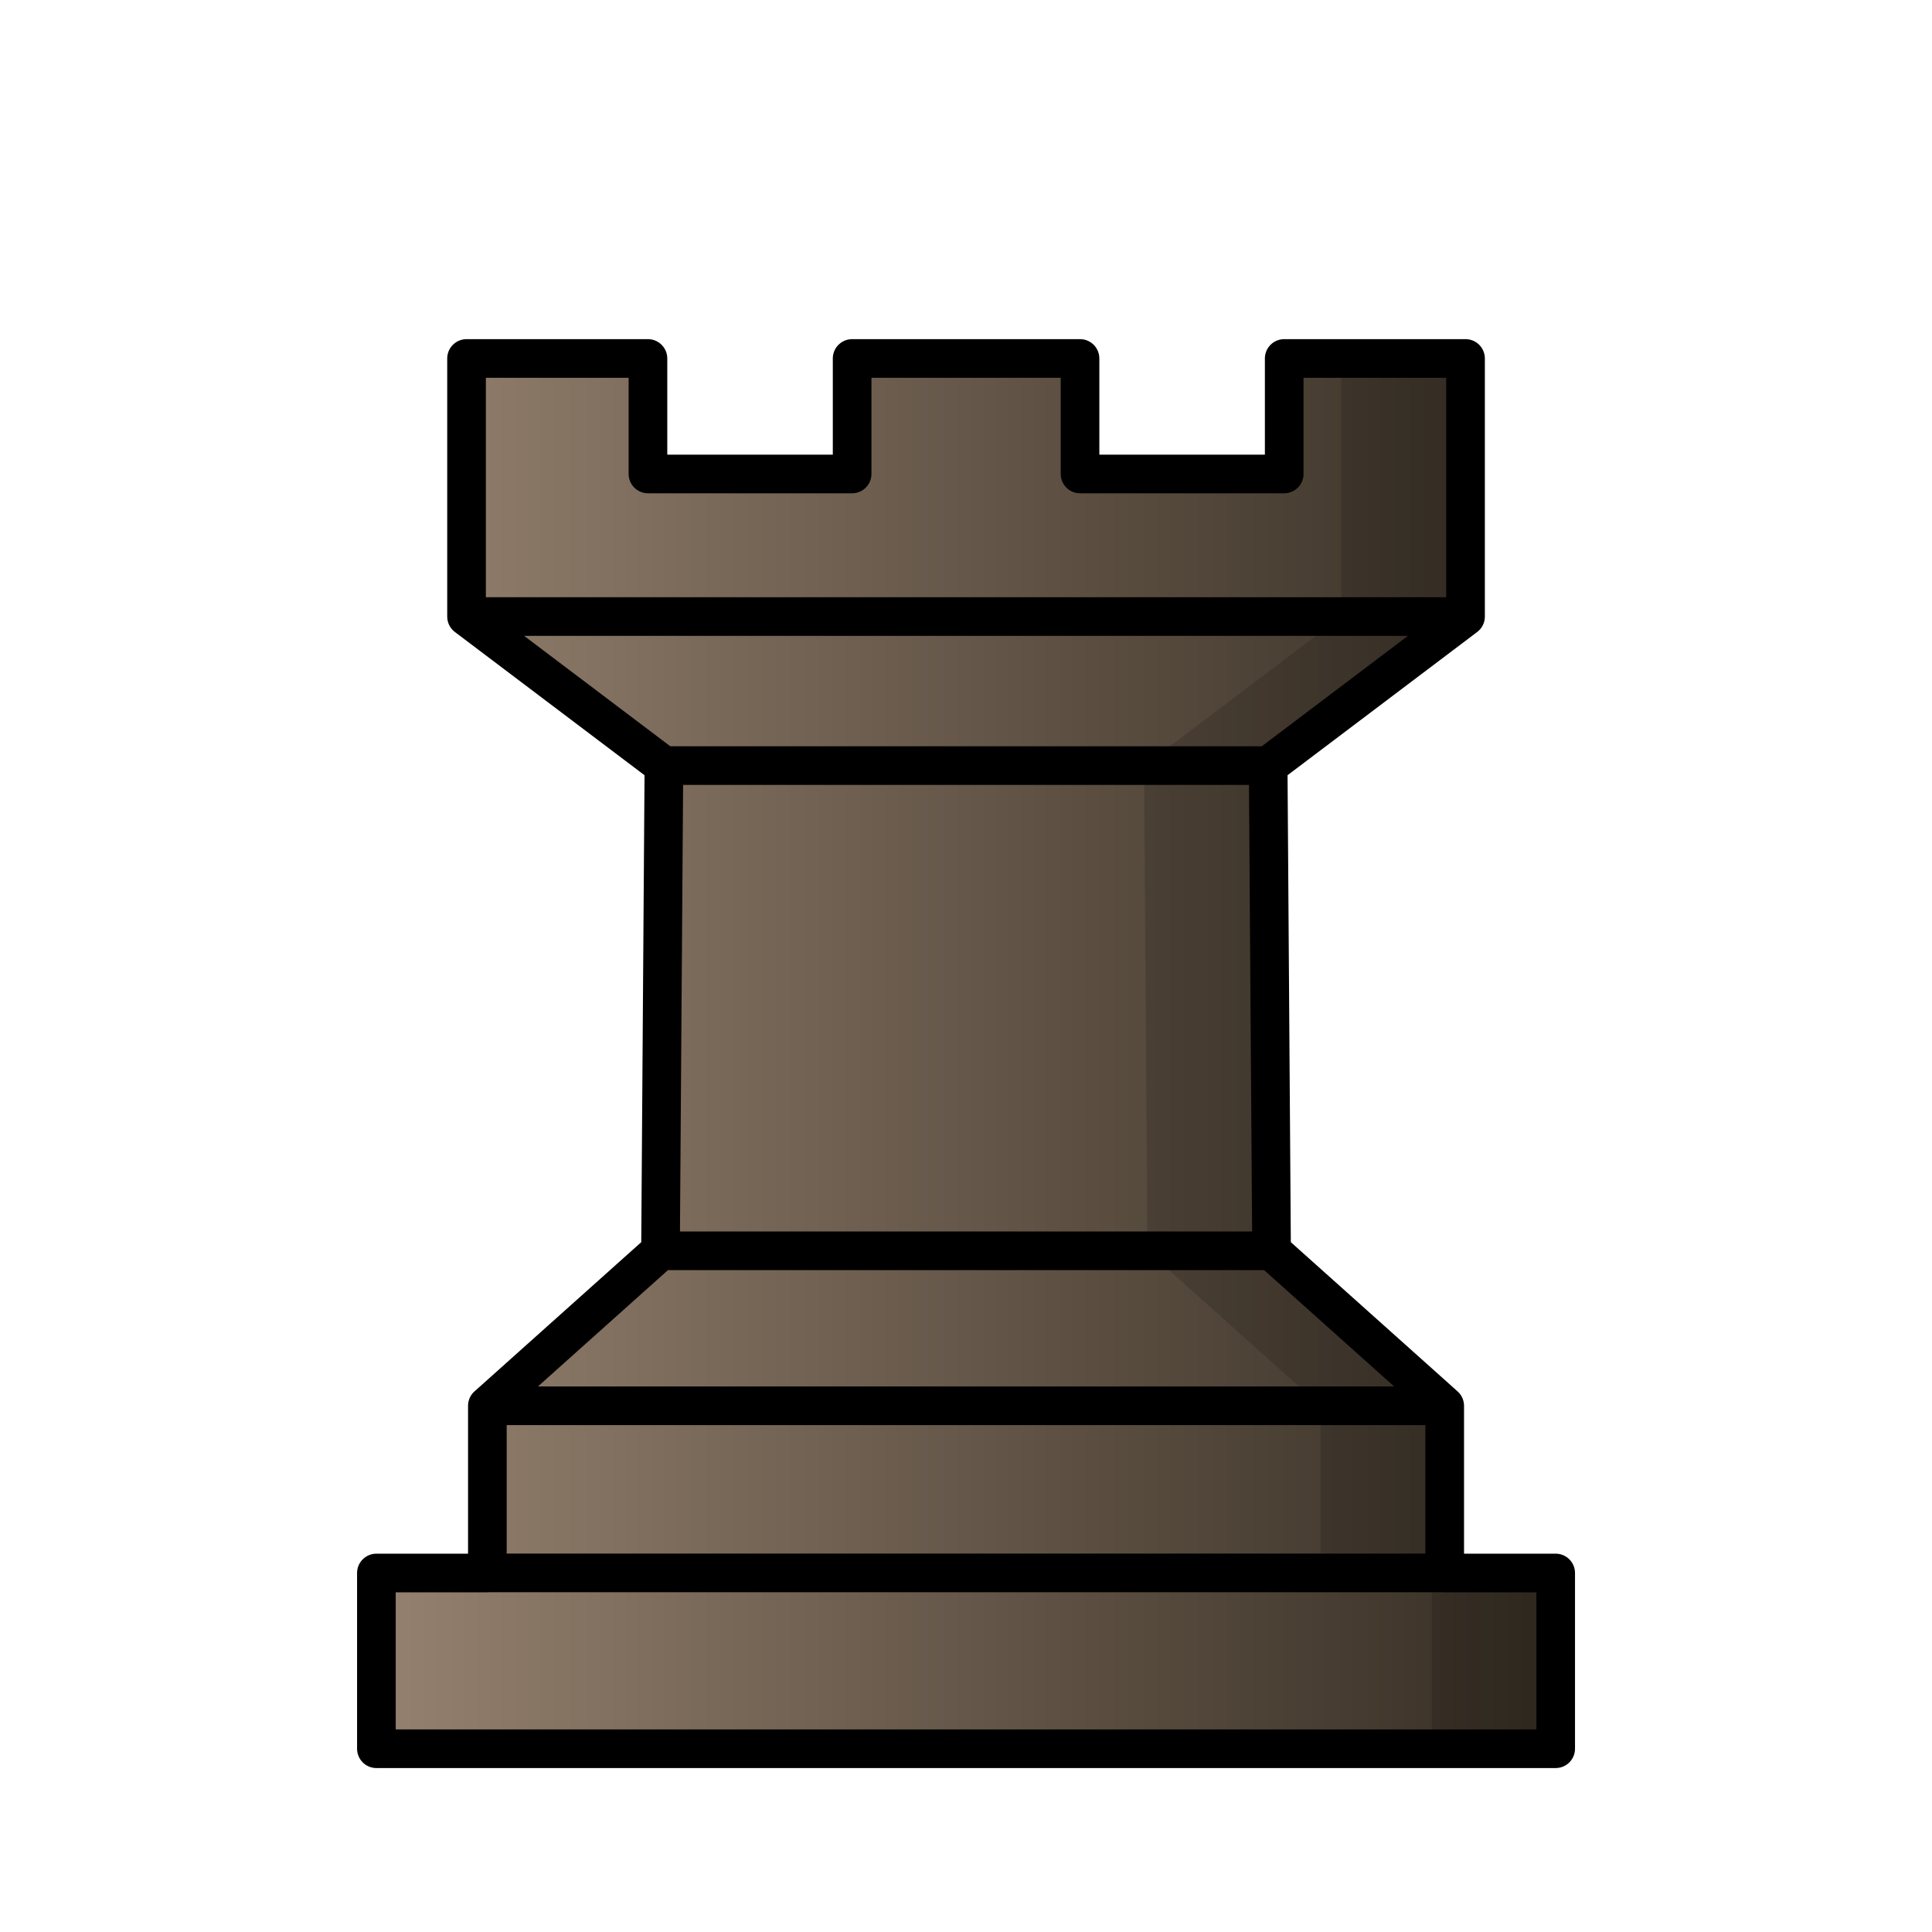
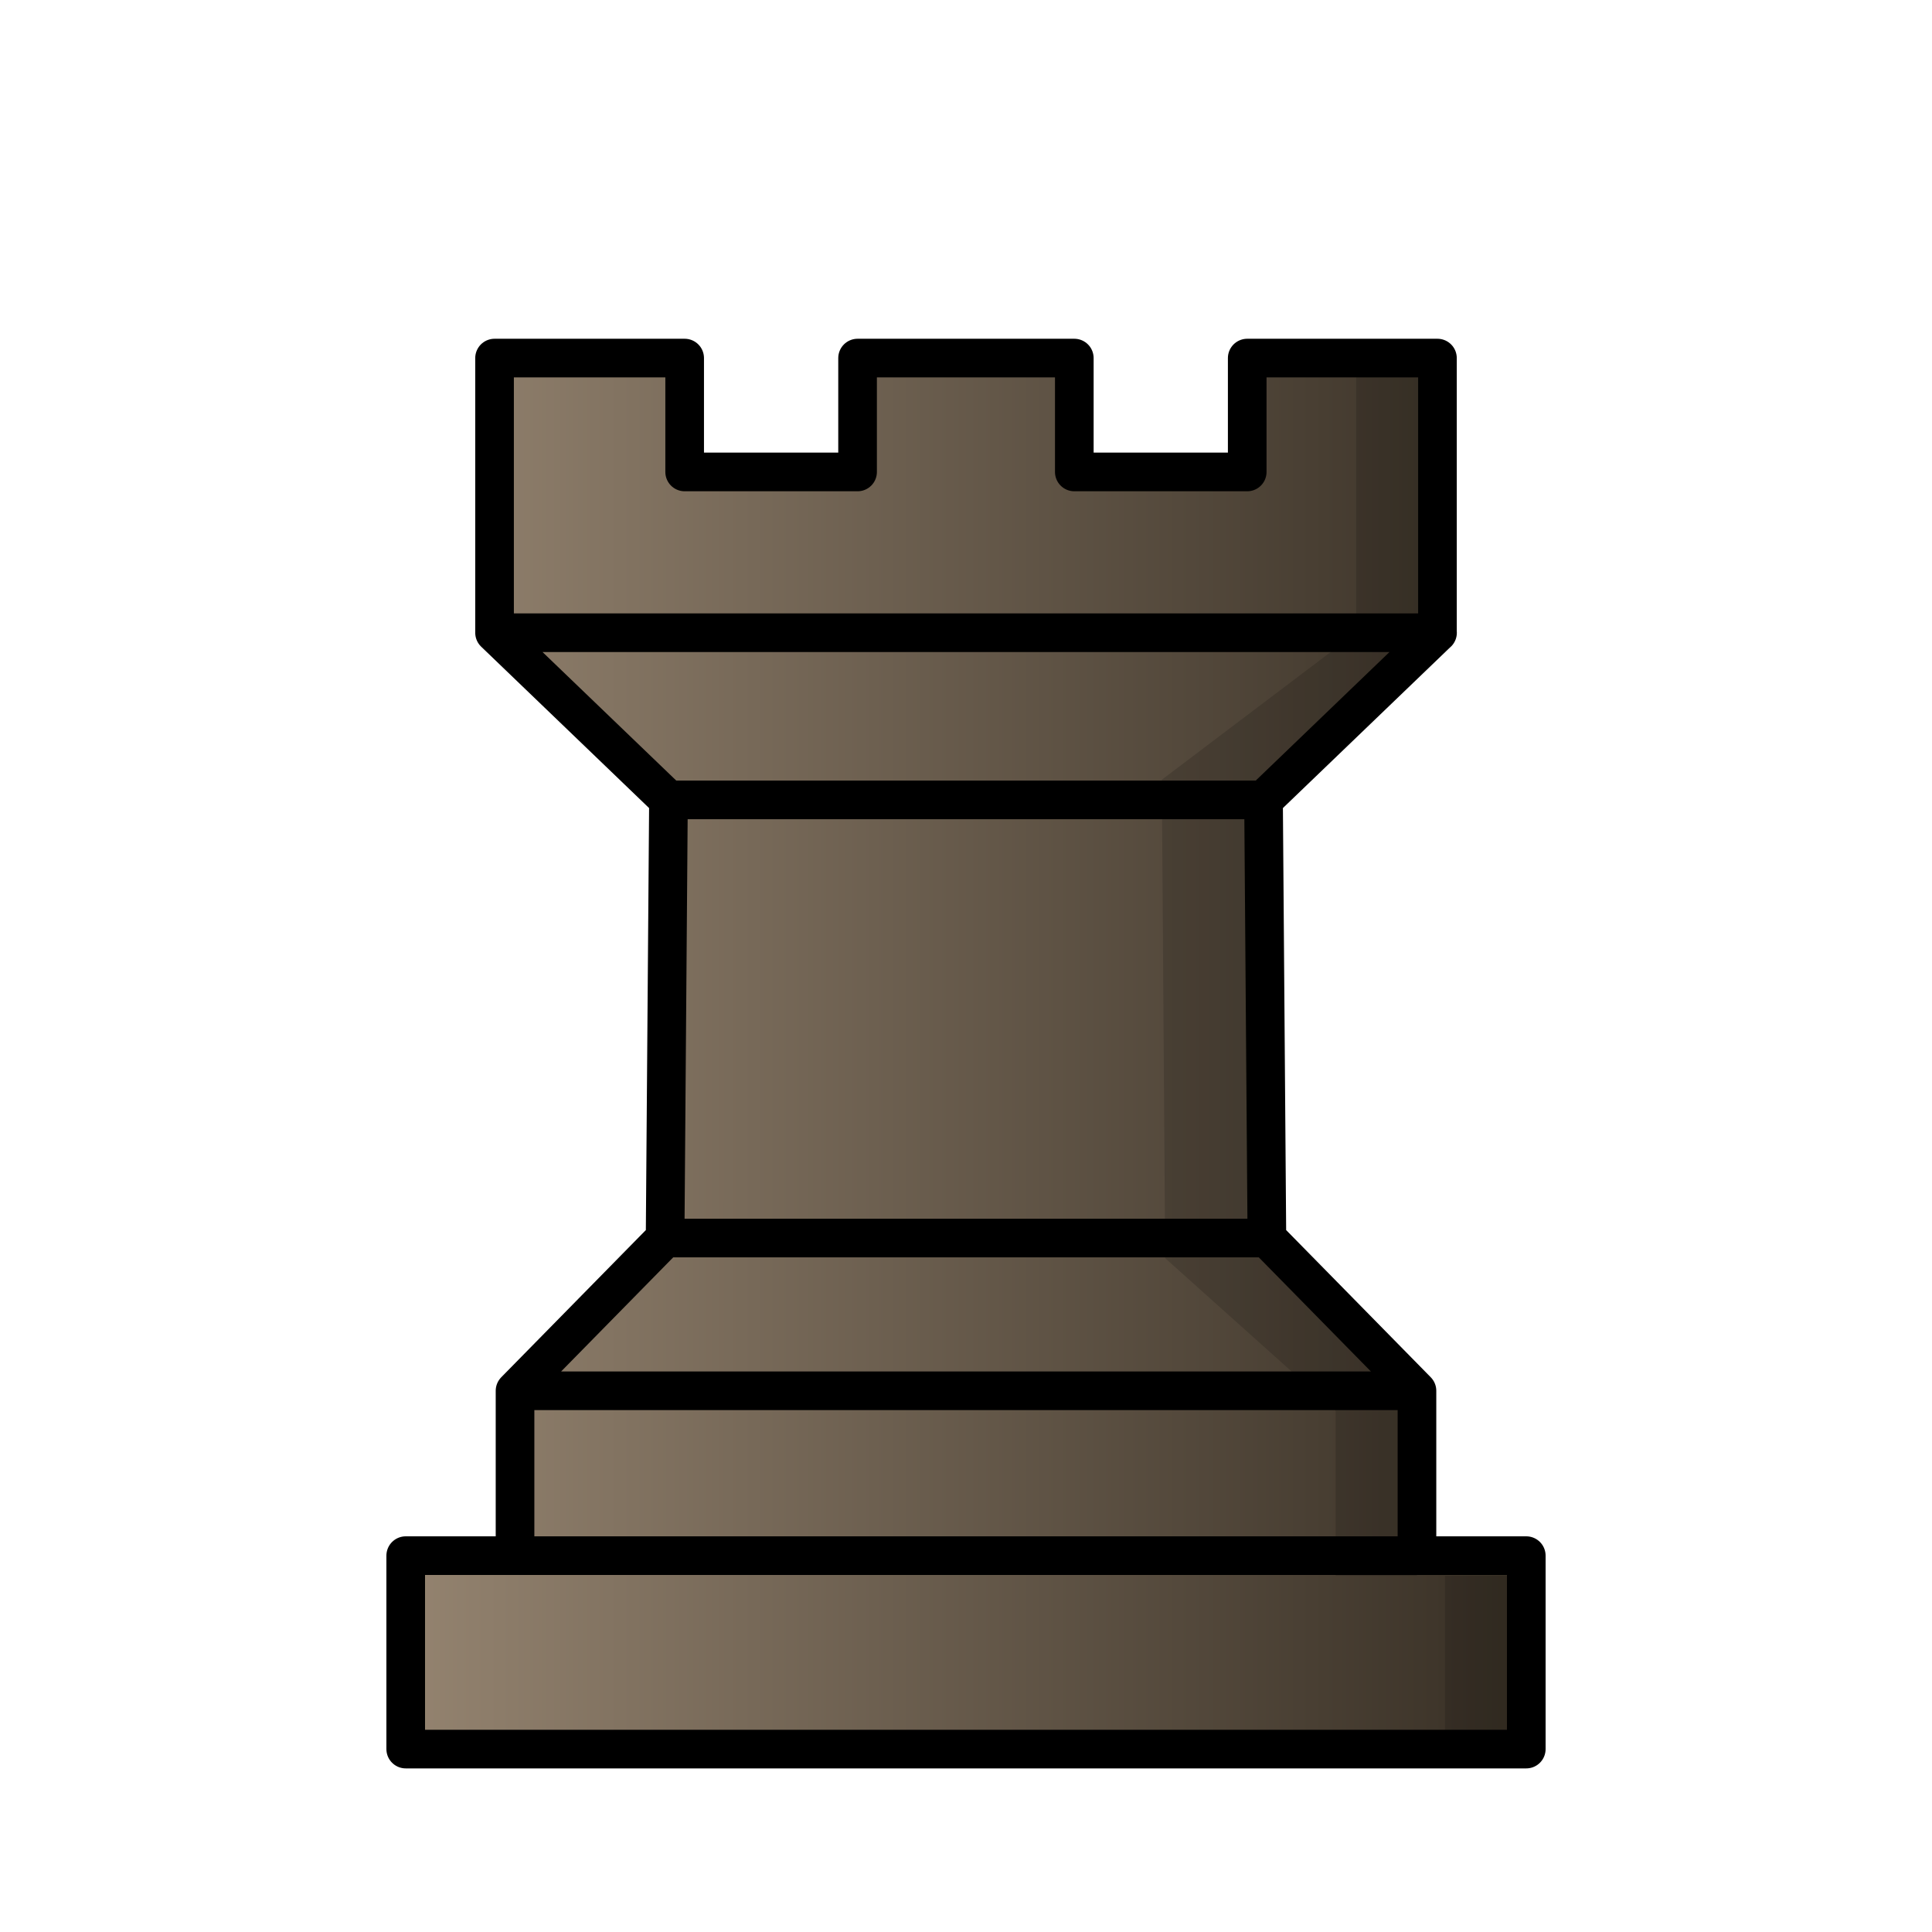
<svg xmlns="http://www.w3.org/2000/svg" width="50mm" height="50mm" clip-rule="evenodd" fill-rule="evenodd" image-rendering="optimizeQuality" shape-rendering="geometricPrecision" text-rendering="geometricPrecision" version="1.1" viewBox="0 0 50 50">
  <defs>
-     <linearGradient id="linearGradient4100" x1="-497.87" x2="-466.88" y1="13.855" y2="13.855" gradientTransform="matrix(1.011 0 0 1.052 512.68 12.69)" gradientUnits="userSpaceOnUse">
-       <stop stop-color="#968270" offset="0" />
+     <linearGradient id="linearGradient2640" x1="9.241" x2="40.761" y1="27.266" y2="27.266" gradientTransform="matrix(.98495 0 0 .98605 .37559 .64119)" gradientUnits="userSpaceOnUse">
+       <stop stop-color="#978672" offset="0" />
      <stop stop-color="#342c22" offset="1" />
    </linearGradient>
  </defs>
-   <path d="m12.619 40.707h24.83m-24.836-4.326h24.775m-20.294-4.01h15.813m-15.725-12.557h15.637m-20.745-3.858h25.853m-25.853-6.679v6.68l5.108 3.858-0.088 12.557-4.481 4.01v4.327h-2.872v4.548h30.52v-4.548h-2.872v-4.327l-4.481-4.01-0.088-12.557 5.108-3.858v-6.68h-4.693v2.989h-5.284v-2.989h-5.898v2.989h-5.284v-2.989z" fill="url(#linearGradient4100)" stroke="#000" stroke-linecap="round" stroke-linejoin="round" />
-   <path d="m34.717 9.277v6.68l-5.108 3.858 0.088 12.557 4.481 4.01 5.26e-4 5.43e-4v4.326h2.872v4.548h3.21v-4.548h-2.872v-4.326l-5.26e-4 -5.43e-4 -4.481-4.01-0.088-12.557 5.108-3.858v-6.68z" opacity=".15" />
+   <path d="m13.335 40.26h23.396m-23.402-4.266h23.342m-19.458-3.954h15.575m-15.488-11.339h15.402m-19.903-4.326h24.404m-24.404-7.108v7.108l4.501 4.326-0.087 11.339-3.884 3.954v4.266h-2.829v5.006h29v-5.006h-2.829v-4.266l-3.884-3.954-0.087-11.339 4.501-4.326v-7.108h-4.923v2.947h-4.475v-2.947h-5.609v2.947h-4.475v-2.947z" clip-rule="evenodd" fill="url(#linearGradient2640)" fill-rule="evenodd" image-rendering="optimizeQuality" shape-rendering="geometricPrecision" stroke="#000" stroke-linecap="round" stroke-linejoin="round" />
+   <path d="m35.099 9.267v7.108l-5.031 3.804 0.086 12.382 4.413 3.954 5.17e-4 5.35e-4v4.266h2.828v4.485h2.103v-4.485h-2.829v-4.266l-5.17e-4 -5.35e-4 -3.883-3.954-0.086-11.861 4.501-4.326v-7.108z" clip-rule="evenodd" fill-rule="evenodd" image-rendering="optimizeQuality" opacity=".15" shape-rendering="geometricPrecision" />
</svg>
